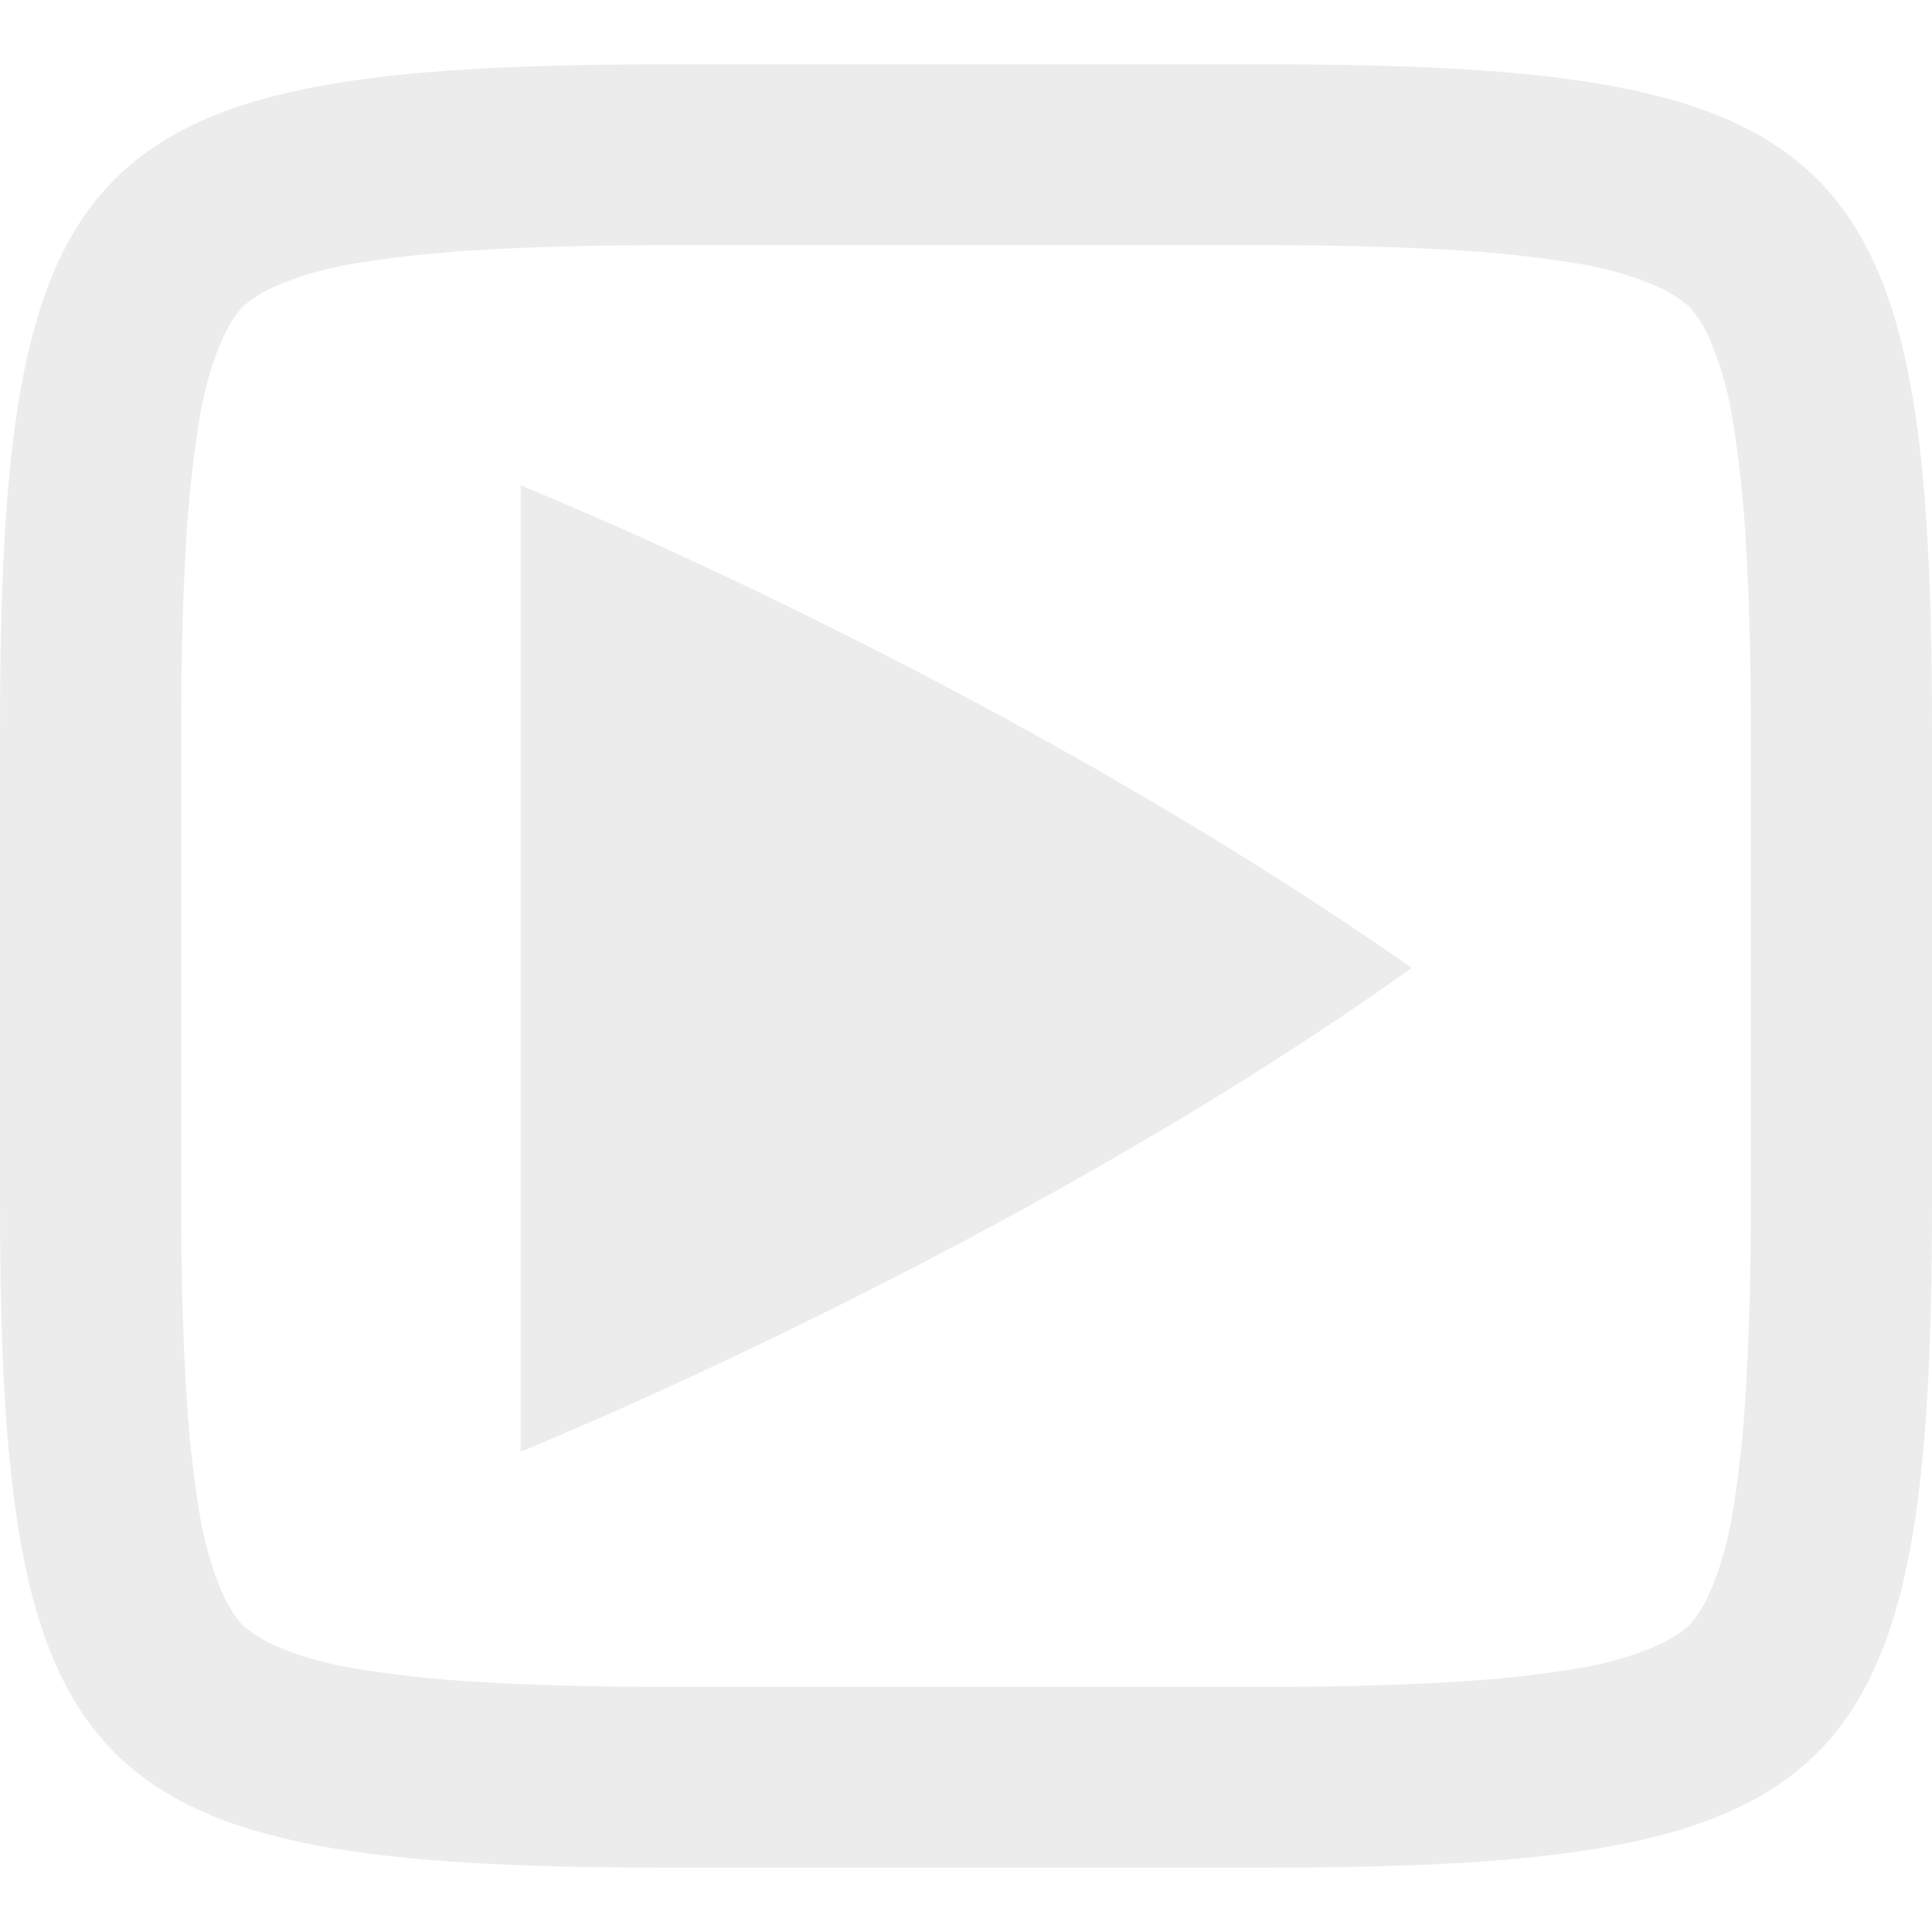
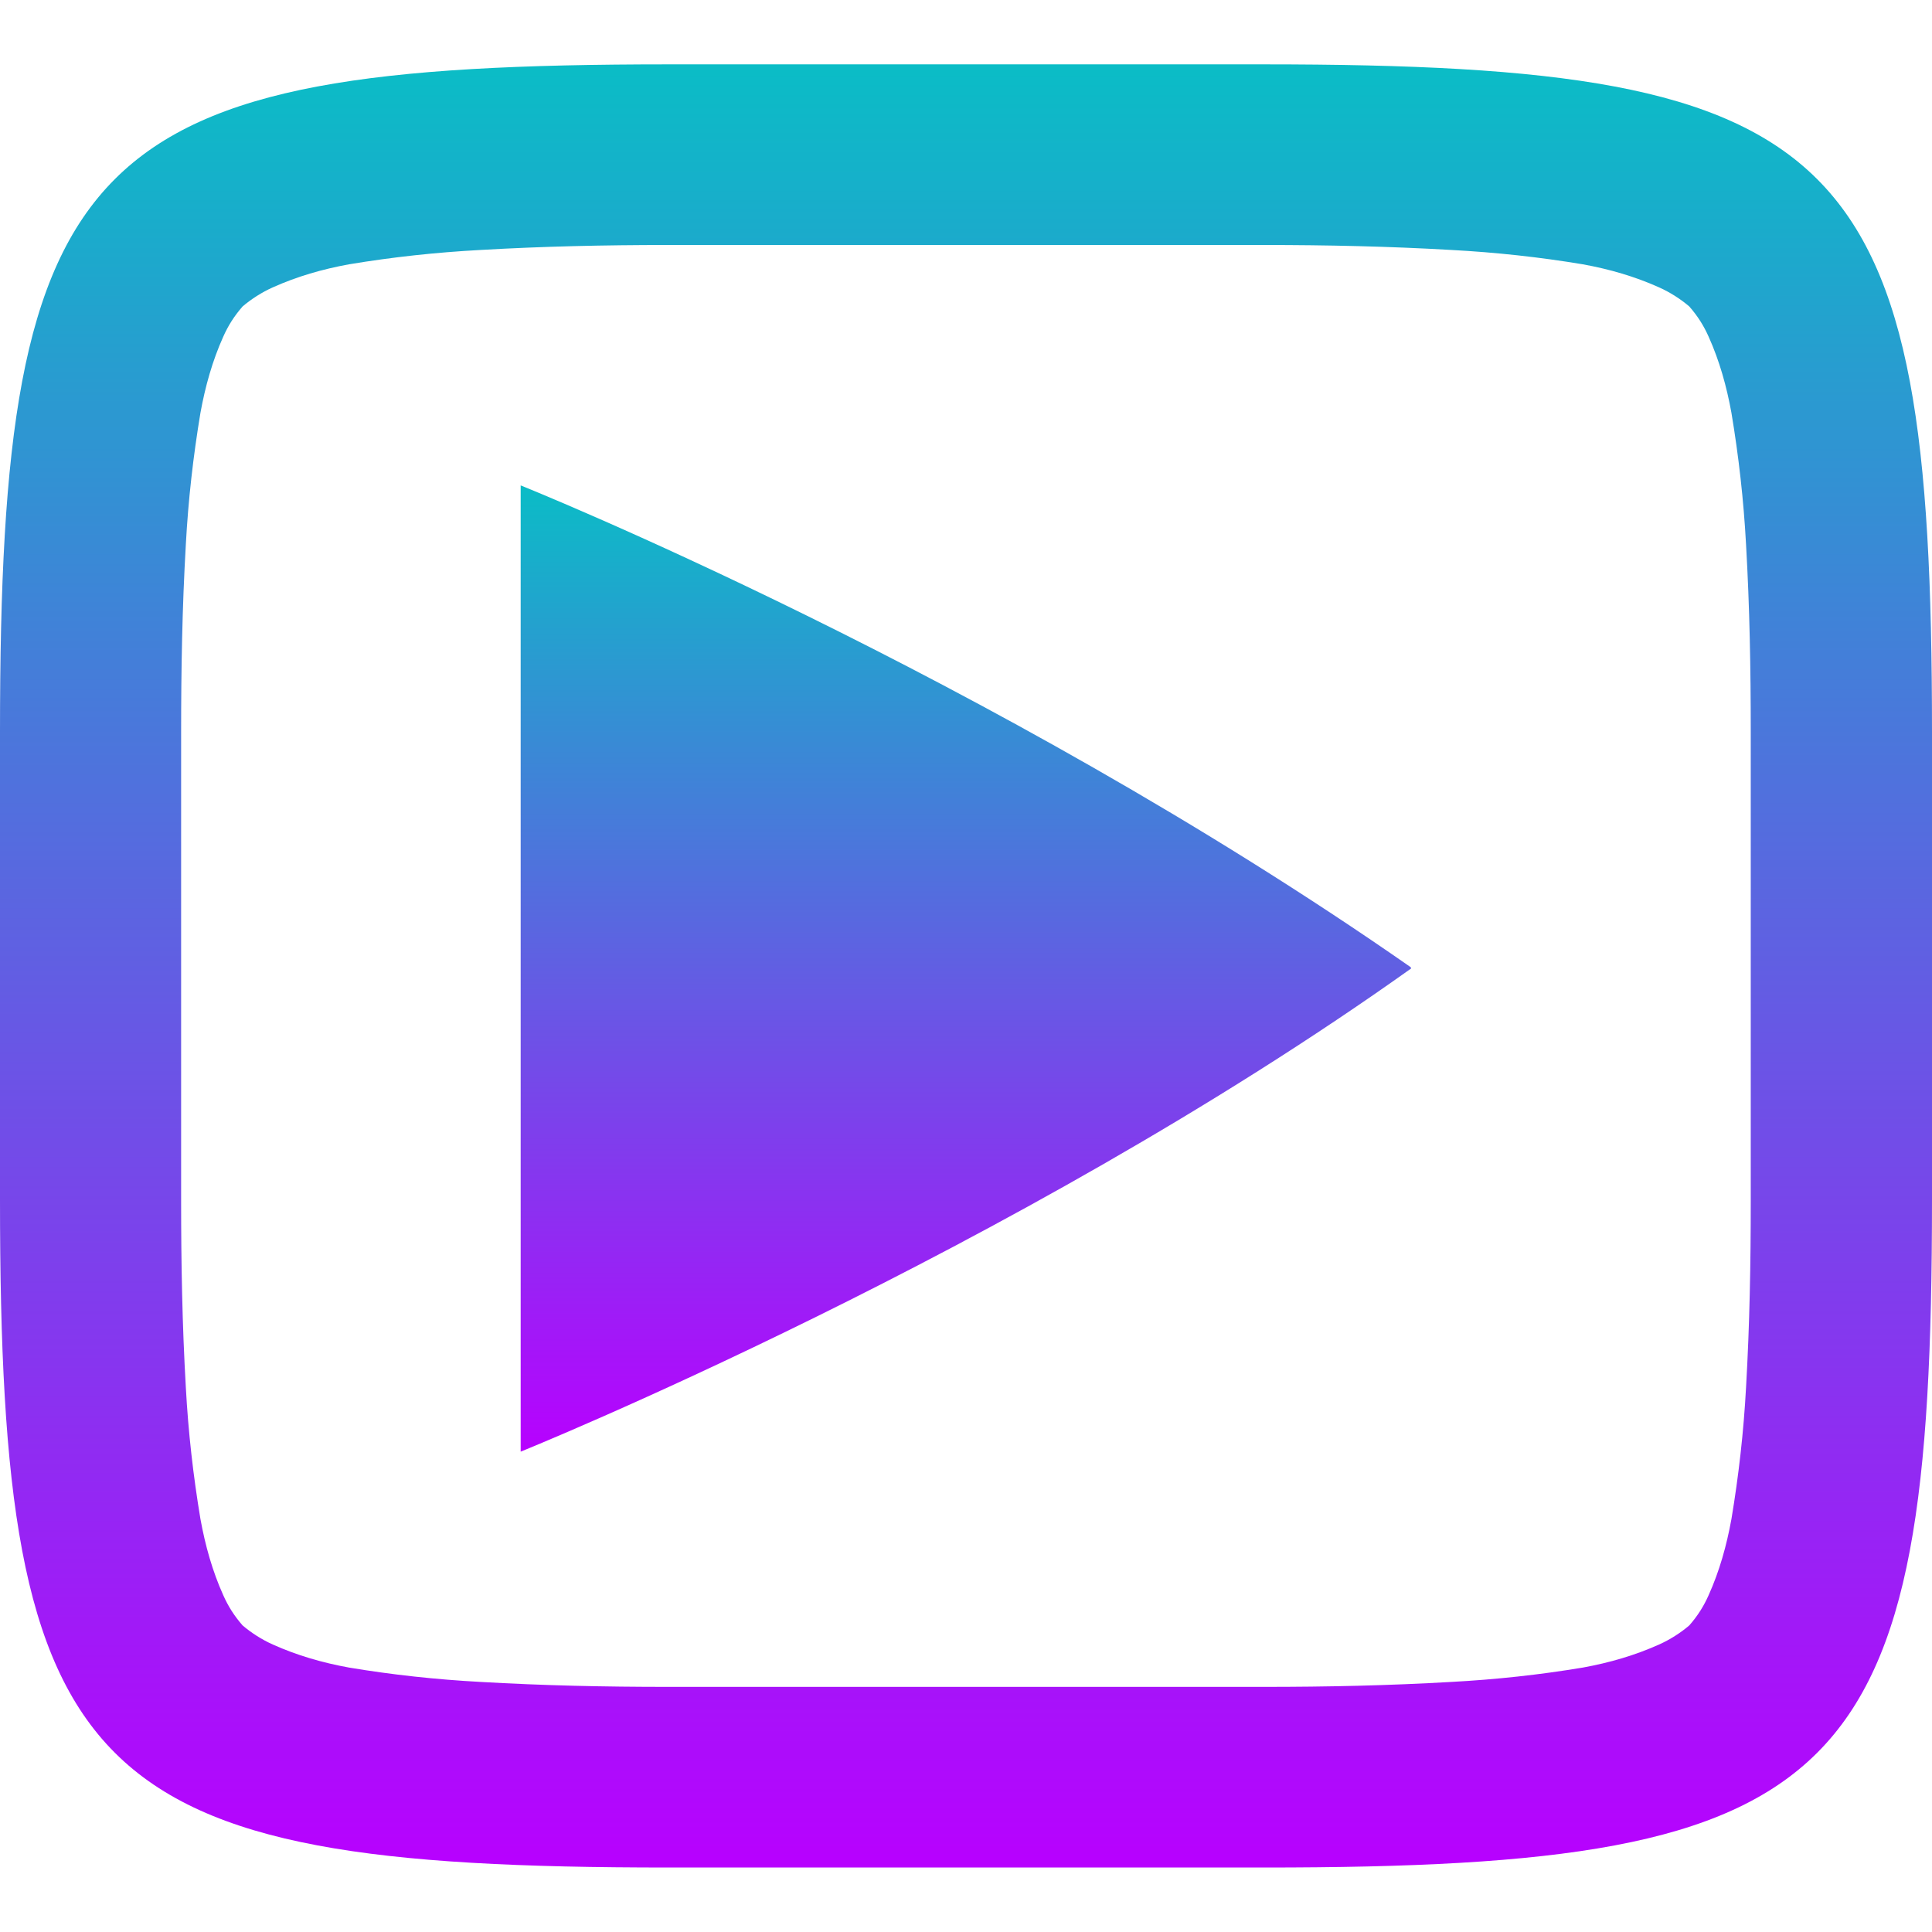
- <svg xmlns="http://www.w3.org/2000/svg" width="16" height="16" version="1.1">
+ <svg xmlns="http://www.w3.org/2000/svg" width="16" height="16" version="1.1" id="svg24">
  <defs>
    <style id="current-color-scheme" type="text/css">
-    .ColorScheme-Text { color: #ececec; } .ColorScheme-Highlight { color: #1AD6AB; }
-   </style>
+          .ColorScheme-Text { color: #0abdc6; } .ColorScheme-Highlight { color:#5294e2; }
+       </style>
    <linearGradient id="arrongin" x1="0%" x2="0%" y1="0%" y2="100%">
-       <stop id="stop3" offset="0%" stop-color="#dd9b44" />
-       <stop id="stop5" offset="100%" stop-color="#ad6c16" />
+       <stop offset="0%" style="stop-color:#dd9b44; stop-opacity:1" />
+       <stop offset="100%" style="stop-color:#ad6c16; stop-opacity:1" />
    </linearGradient>
    <linearGradient id="aurora" x1="0%" x2="0%" y1="0%" y2="100%">
-       <stop id="stop8" offset="0%" stop-color="#09D4DF" />
-       <stop id="stop10" offset="100%" stop-color="#9269F4" />
-     </linearGradient>
-     <linearGradient id="cyberblue" x1="0%" x2="0%" y1="0%" y2="100%">
-       <stop id="stop13" offset="0%" stop-color="#07B3FF" />
-       <stop id="stop15" offset="100%" stop-color="#007DE8" />
+       <stop offset="0%" style="stop-color:#09D4DF; stop-opacity:1" />
+       <stop offset="100%" style="stop-color:#9269F4; stop-opacity:1" />
    </linearGradient>
    <linearGradient id="cyberneon" x1="0%" x2="0%" y1="0%" y2="100%">
-       <stop id="stop18" offset="0%" stop-color="#0abdc6" />
-       <stop id="stop20" offset="100%" stop-color="#ea00d9" />
+       <stop offset="0" style="stop-color:#0abdc6; stop-opacity:1" />
+       <stop offset="1" style="stop-color:#ea00d9; stop-opacity:1" />
    </linearGradient>
    <linearGradient id="fitdance" x1="0%" x2="0%" y1="0%" y2="100%">
-       <stop id="stop23" offset="0%" stop-color="#1AD6AB" />
-       <stop id="stop25" offset="100%" stop-color="#329DB6" />
+       <stop offset="0%" style="stop-color:#1AD6AB; stop-opacity:1" />
+       <stop offset="100%" style="stop-color:#329DB6; stop-opacity:1" />
    </linearGradient>
    <linearGradient id="oomox" x1="0%" x2="0%" y1="0%" y2="100%">
-       <stop id="stop28" offset="0%" stop-color="#efefe7" />
-       <stop id="stop30" offset="100%" stop-color="#8f8f8b" />
+       <stop offset="0%" style="stop-color:#0abdc6; stop-opacity:1" />
+       <stop offset="100%" style="stop-color:#b800ff; stop-opacity:1" />
    </linearGradient>
    <linearGradient id="rainblue" x1="0%" x2="0%" y1="0%" y2="100%">
-       <stop id="stop33" offset="0%" stop-color="#00F260" />
-       <stop id="stop35" offset="100%" stop-color="#0575E6" />
-     </linearGradient>
-     <linearGradient id="redcarbon" x1="0%" x2="100%" y1="0%" y2="100%">
-       <stop id="stop38" offset="0%" stop-color="#FF6D57" />
-       <stop id="stop40" offset="50%" stop-color="#FF5160" />
-       <stop id="stop42" offset="100%" stop-color="#F50F22" />
+       <stop offset="0%" style="stop-color:#00F260; stop-opacity:1" />
+       <stop offset="100%" style="stop-color:#0575E6; stop-opacity:1" />
    </linearGradient>
    <linearGradient id="sunrise" x1="0%" x2="0%" y1="0%" y2="100%">
-       <stop id="stop45" offset="0%" stop-color="#FF8501" />
-       <stop id="stop47" offset="100%" stop-color="#FFCB01" />
+       <stop offset="0%" style="stop-color: #FF8501; stop-opacity:1" />
+       <stop offset="100%" style="stop-color: #FFCB01; stop-opacity:1" />
    </linearGradient>
    <linearGradient id="telinkrin" x1="0%" x2="0%" y1="0%" y2="100%">
-       <stop id="stop50" offset="0%" stop-color="#b2ced6" />
-       <stop id="stop52" offset="100%" stop-color="#6da5b7" />
+       <stop offset="0%" style="stop-color: #b2ced6; stop-opacity:1" />
+       <stop offset="100%" style="stop-color: #6da5b7; stop-opacity:1" />
    </linearGradient>
    <linearGradient id="60spsycho" x1="0%" x2="0%" y1="0%" y2="100%">
-       <stop id="stop55" offset="0%" stop-color="#df5940" />
-       <stop id="stop57" offset="25%" stop-color="#d8d15f" />
-       <stop id="stop59" offset="50%" stop-color="#e9882a" />
-       <stop id="stop61" offset="100%" stop-color="#279362" />
+       <stop offset="0%" style="stop-color: #df5940; stop-opacity:1" />
+       <stop offset="25%" style="stop-color: #d8d15f; stop-opacity:1" />
+       <stop offset="50%" style="stop-color: #e9882a; stop-opacity:1" />
+       <stop offset="100%" style="stop-color: #279362; stop-opacity:1" />
    </linearGradient>
    <linearGradient id="90ssummer" x1="0%" x2="0%" y1="0%" y2="100%">
-       <stop id="stop64" offset="0%" stop-color="#f618c7" />
-       <stop id="stop66" offset="20%" stop-color="#94ffab" />
-       <stop id="stop68" offset="50%" stop-color="#fbfd54" />
-       <stop id="stop70" offset="100%" stop-color="#0f83ae" />
+       <stop offset="0%" style="stop-color: #f618c7; stop-opacity:1" />
+       <stop offset="20%" style="stop-color: #94ffab; stop-opacity:1" />
+       <stop offset="50%" style="stop-color: #fbfd54; stop-opacity:1" />
+       <stop offset="100%" style="stop-color: #0f83ae; stop-opacity:1" />
    </linearGradient>
  </defs>
-   <path fill="currentColor" class="ColorScheme-Text" fill-rule="evenodd" d="M 10.465 0.533 C 15.308 0.533 16 1.224 16 6.063 L 16 9.938 C 16 14.776 15.308 15.467 10.465 15.467 L 5.535 15.467 C 0.692 15.467 0 14.776 0 9.938 L 0 6.063 C 0 1.224 0.692 0.533 5.535 0.533 L 10.465 0.533 Z M 10.47 2.03 C 10.99 2.03 11.5 2.04 12.02 2.07 C 12.39 2.09 12.75 2.13 13.11 2.19 C 13.33 2.23 13.54 2.29 13.74 2.38 C 13.83 2.42 13.92 2.48 13.99 2.54 C 14.06 2.62 14.11 2.7 14.15 2.79 C 14.24 2.99 14.3 3.2 14.34 3.42 C 14.4 3.78 14.44 4.14 14.46 4.51 C 14.49 5.03 14.5 5.54 14.5 6.06 C 14.5 6.06 14.5 6.06 14.5 6.06 L 14.5 9.94 C 14.5 9.94 14.5 9.94 14.5 9.95 C 14.5 10.46 14.49 10.97 14.46 11.49 C 14.44 11.86 14.4 12.22 14.34 12.58 C 14.3 12.8 14.24 13.01 14.15 13.21 C 14.11 13.3 14.06 13.38 13.99 13.46 C 13.92 13.52 13.83 13.58 13.74 13.62 C 13.54 13.71 13.33 13.77 13.11 13.81 C 12.75 13.87 12.39 13.91 12.02 13.93 C 11.5 13.96 10.99 13.97 10.47 13.97 C 10.47 13.97 10.47 13.97 10.47 13.97 L 5.53 13.97 C 5.53 13.97 5.53 13.97 5.53 13.97 C 5.01 13.97 4.5 13.96 3.98 13.93 C 3.61 13.91 3.25 13.87 2.89 13.81 C 2.67 13.77 2.46 13.71 2.26 13.62 C 2.17 13.58 2.08 13.52 2.01 13.46 C 1.94 13.38 1.89 13.3 1.85 13.21 C 1.76 13.01 1.7 12.8 1.66 12.58 C 1.6 12.22 1.56 11.86 1.54 11.49 C 1.51 10.97 1.5 10.46 1.5 9.95 C 1.5 9.94 1.5 9.94 1.5 9.94 L 1.5 6.06 C 1.5 6.06 1.5 6.06 1.5 6.06 C 1.5 5.54 1.51 5.03 1.54 4.51 C 1.56 4.14 1.6 3.78 1.66 3.42 C 1.7 3.2 1.76 2.99 1.85 2.79 C 1.89 2.7 1.94 2.62 2.01 2.54 C 2.08 2.48 2.17 2.42 2.26 2.38 C 2.46 2.29 2.67 2.23 2.89 2.19 C 3.25 2.13 3.61 2.09 3.98 2.07 C 4.5 2.04 5.01 2.03 5.53 2.03 C 5.53 2.03 5.53 2.03 5.53 2.03 L 10.47 2.03 C 10.47 2.03 10.47 2.03 10.47 2.03 Z M 4.312 4.02 L 4.312 12.022 C 4.312 12.022 8.371 10.382 11.688 8.019 C 11.688 8.018 11.687 8.018 11.686 8.017 C 11.686 8.015 11.686 8.015 11.685 8.014 C 11.684 8.013 11.684 8.012 11.683 8.011 C 11.683 8.01 11.683 8.01 11.683 8.009 C 8.184 5.57 4.312 4.02 4.312 4.02 L 4.312 4.02 Z" />
+   <path d="m 4.312,4.02 v 8.002 c 0,0 4.058,-1.639 7.375,-4.002 0,0 -0.002,-0.002 -0.002,-0.002 0,-0.002 10e-4,-0.003 0,-0.004 0,0 -0.002,-0.002 -0.002,-0.002 v -0.002 C 8.185,5.571 4.312,4.02 4.312,4.02 Z" style="fill:url(#oomox);fill-rule:evenodd" id="path3" class="ColorScheme-Text" />
+   <path d="M 5.535,0.533 C 0.692,0.533 0,1.224 0,6.062 v 3.875 c 0,4.838 0.692,5.529 5.535,5.529 H 10.465 C 15.308,15.467 16,14.775 16,9.938 V 6.062 C 16,1.224 15.308,0.533 10.465,0.533 Z m -0.006,1.496 h 4.941 c 0.52,0 1.029,0.011 1.549,0.041 0.37,0.02 0.73,0.059 1.09,0.119 0.22,0.04 0.431,0.101 0.631,0.191 0.09,0.04 0.18,0.098 0.25,0.158 0.07,0.08 0.12,0.16 0.16,0.25 0.09,0.2 0.149,0.411 0.189,0.631 0.06,0.36 0.101,0.72 0.121,1.09 0.03,0.52 0.039,1.031 0.039,1.551 v 3.879 0.01 c 0,0.51 -0.009,1.021 -0.039,1.541 -0.02,0.37 -0.061,0.73 -0.121,1.09 -0.04,0.22 -0.099,0.431 -0.189,0.631 -0.04,0.09 -0.09,0.17 -0.16,0.25 -0.07,0.06 -0.16,0.118 -0.25,0.158 -0.2,0.09 -0.411,0.151 -0.631,0.191 -0.36,0.06 -0.72,0.099 -1.09,0.119 -0.52,0.03 -1.029,0.041 -1.549,0.041 H 5.529 c -0.52,0 -1.029,-0.011 -1.549,-0.041 -0.37,-0.02 -0.73,-0.059 -1.09,-0.119 -0.22,-0.04 -0.431,-0.101 -0.631,-0.191 -0.09,-0.04 -0.18,-0.098 -0.25,-0.158 -0.07,-0.08 -0.12,-0.16 -0.16,-0.25 -0.09,-0.2 -0.149,-0.411 -0.189,-0.631 -0.06,-0.36 -0.101,-0.72 -0.121,-1.09 C 1.509,10.97 1.5,10.459 1.5,9.949 v -0.01 -3.879 c 0,-0.52 0.009,-1.031 0.039,-1.551 0.02,-0.37 0.061,-0.73 0.121,-1.09 0.04,-0.22 0.099,-0.431 0.189,-0.631 0.04,-0.09 0.09,-0.17 0.16,-0.25 0.07,-0.06 0.16,-0.118 0.25,-0.158 0.2,-0.09 0.411,-0.151 0.631,-0.191 0.36,-0.06 0.72,-0.099 1.09,-0.119 0.52,-0.03 1.029,-0.041 1.549,-0.041 z" style="fill:url(#oomox);fill-rule:evenodd" id="path1" class="ColorScheme-Text" />
</svg>
